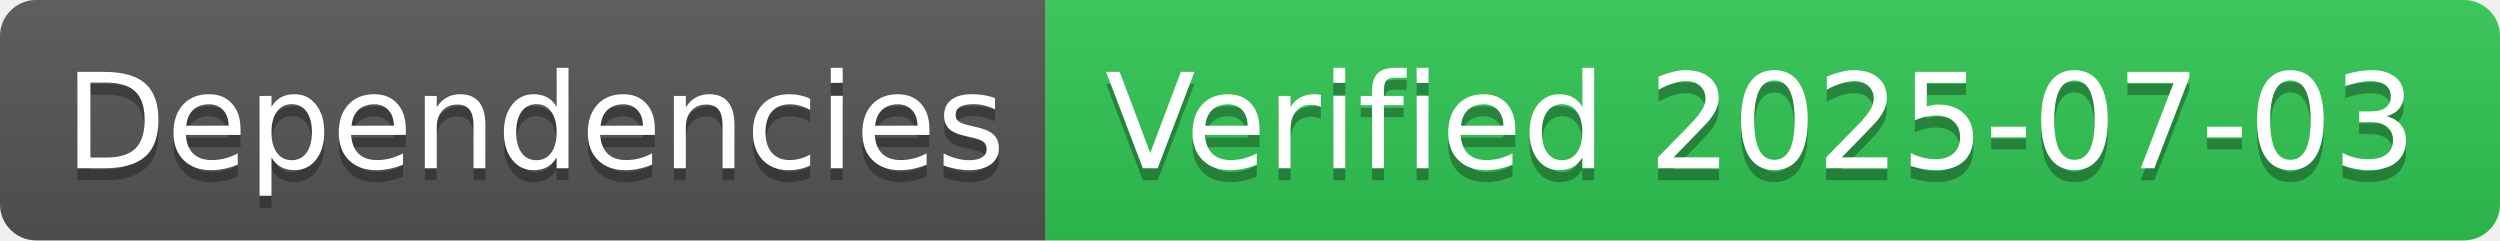
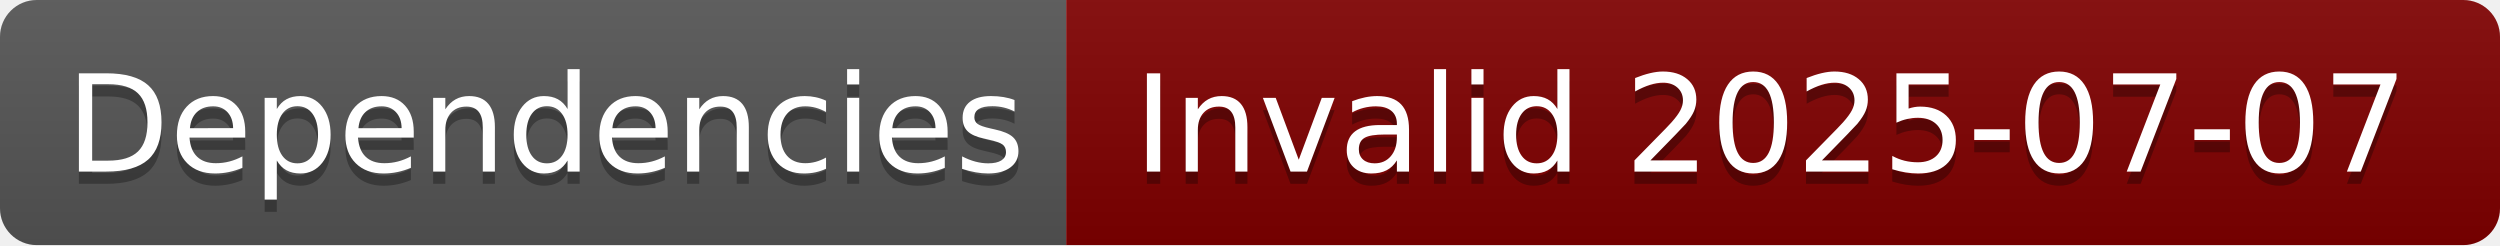
- <svg xmlns="http://www.w3.org/2000/svg" width="208" height="20" role="img" aria-label="Dependencies: Verified 2025-07-03">
+ <svg xmlns="http://www.w3.org/2000/svg" width="204" height="20" role="img" aria-label="Dependencies: Invalid 2025-07-07">
  <linearGradient id="s" x2="0" y2="100%">
    <stop offset="0" stop-color="#bbb" stop-opacity=".1" />
    <stop offset="1" stop-opacity=".1" />
  </linearGradient>
  <clipPath id="r">
-     <rect width="208" height="20" rx="3" fill="#fff" />
+     <rect width="204" height="20" rx="3" fill="#fff" />
  </clipPath>
  <g clip-path="url(#r)">
    <rect width="87" height="20" fill="#555" />
-     <rect x="87" width="121" height="20" fill="#31c653" />
-     <rect width="208" height="20" fill="url(#s)" />
+     <rect x="87" width="117" height="20" fill="#800000" />
+     <rect width="204" height="20" fill="url(#s)" />
  </g>
  <g fill="#fff" text-anchor="middle" font-family="Verdana,Geneva,DejaVu Sans,sans-serif" text-rendering="geometricPrecision" font-size="110">
    <text aria-hidden="true" x="445" y="150" fill="#010101" fill-opacity=".3" transform="scale(.1)" textLength="770">Dependencies</text>
    <text x="445" y="140" transform="scale(.1)" fill="#fff" textLength="770">Dependencies</text>
-     <text aria-hidden="true" x="1465" y="150" fill="#010101" fill-opacity=".3" transform="scale(.1)" textLength="1110">Verified 2025-07-03</text>
-     <text x="1465" y="140" transform="scale(.1)" fill="#fff" textLength="1110">Verified 2025-07-03</text>
+     <text aria-hidden="true" x="1445" y="150" fill="#010101" fill-opacity=".3" transform="scale(.1)" textLength="1070">Invalid 2025-07-07</text>
+     <text x="1445" y="140" transform="scale(.1)" fill="#fff" textLength="1070">Invalid 2025-07-07</text>
  </g>
</svg>
